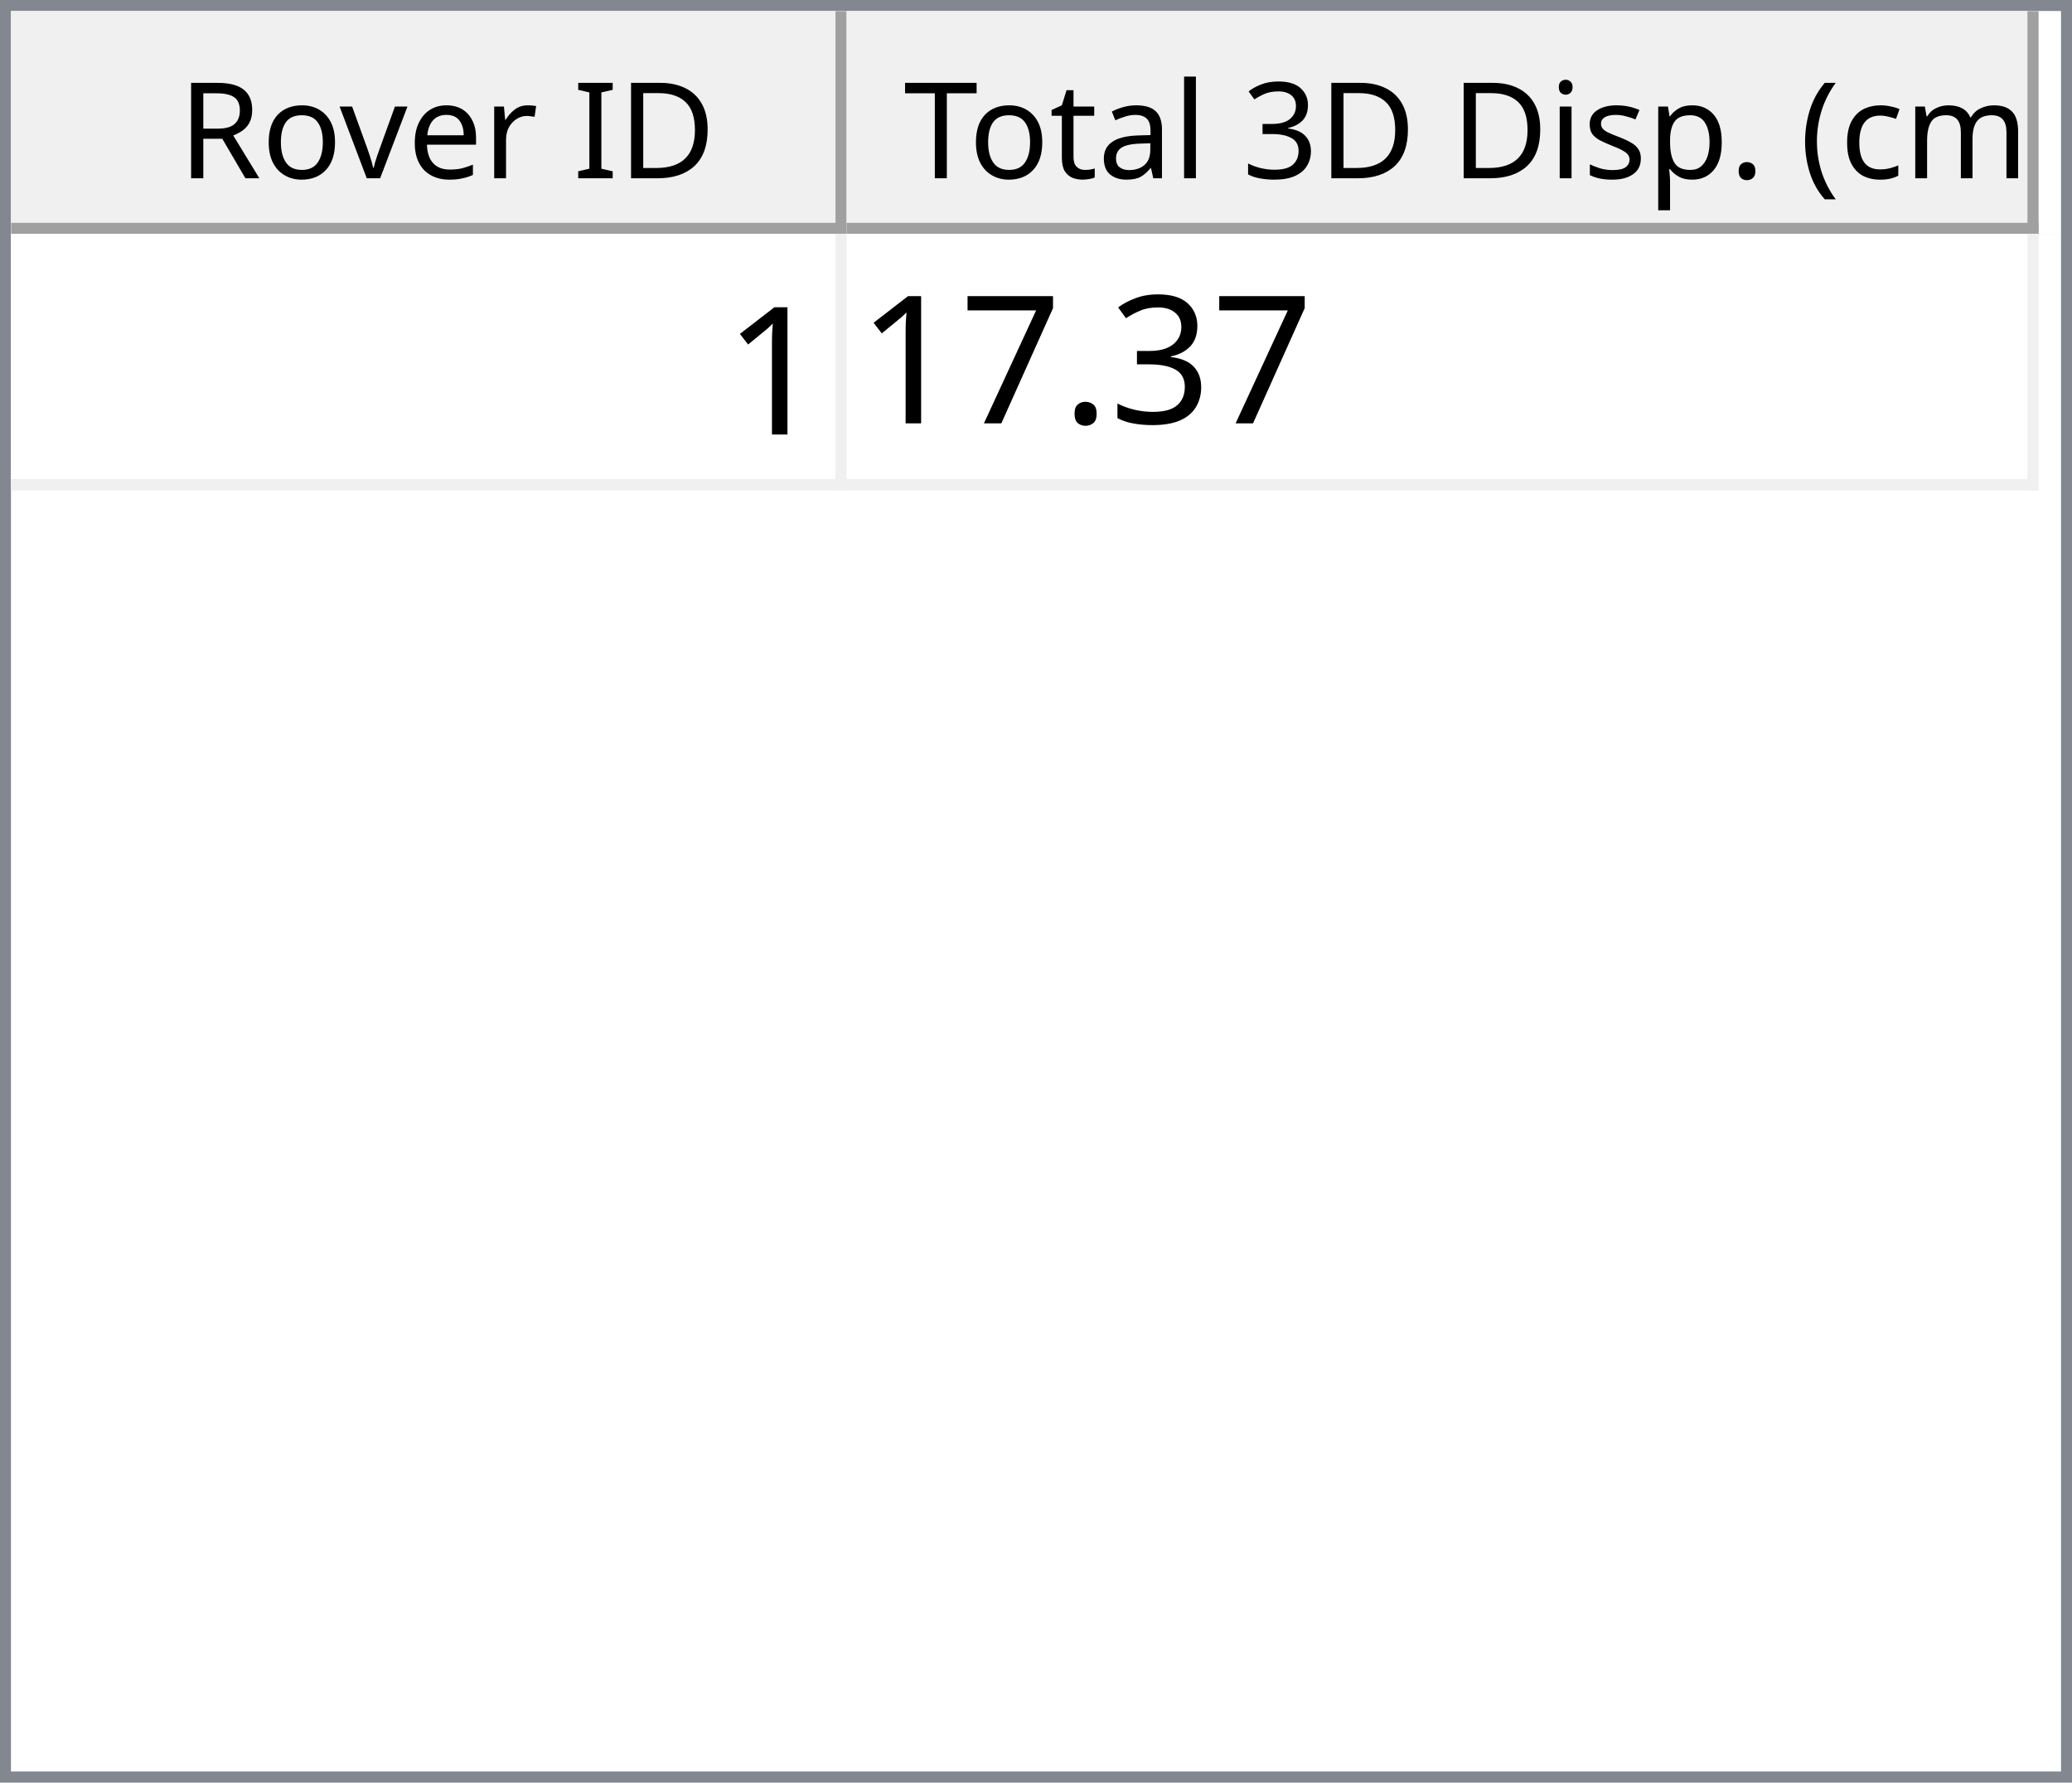
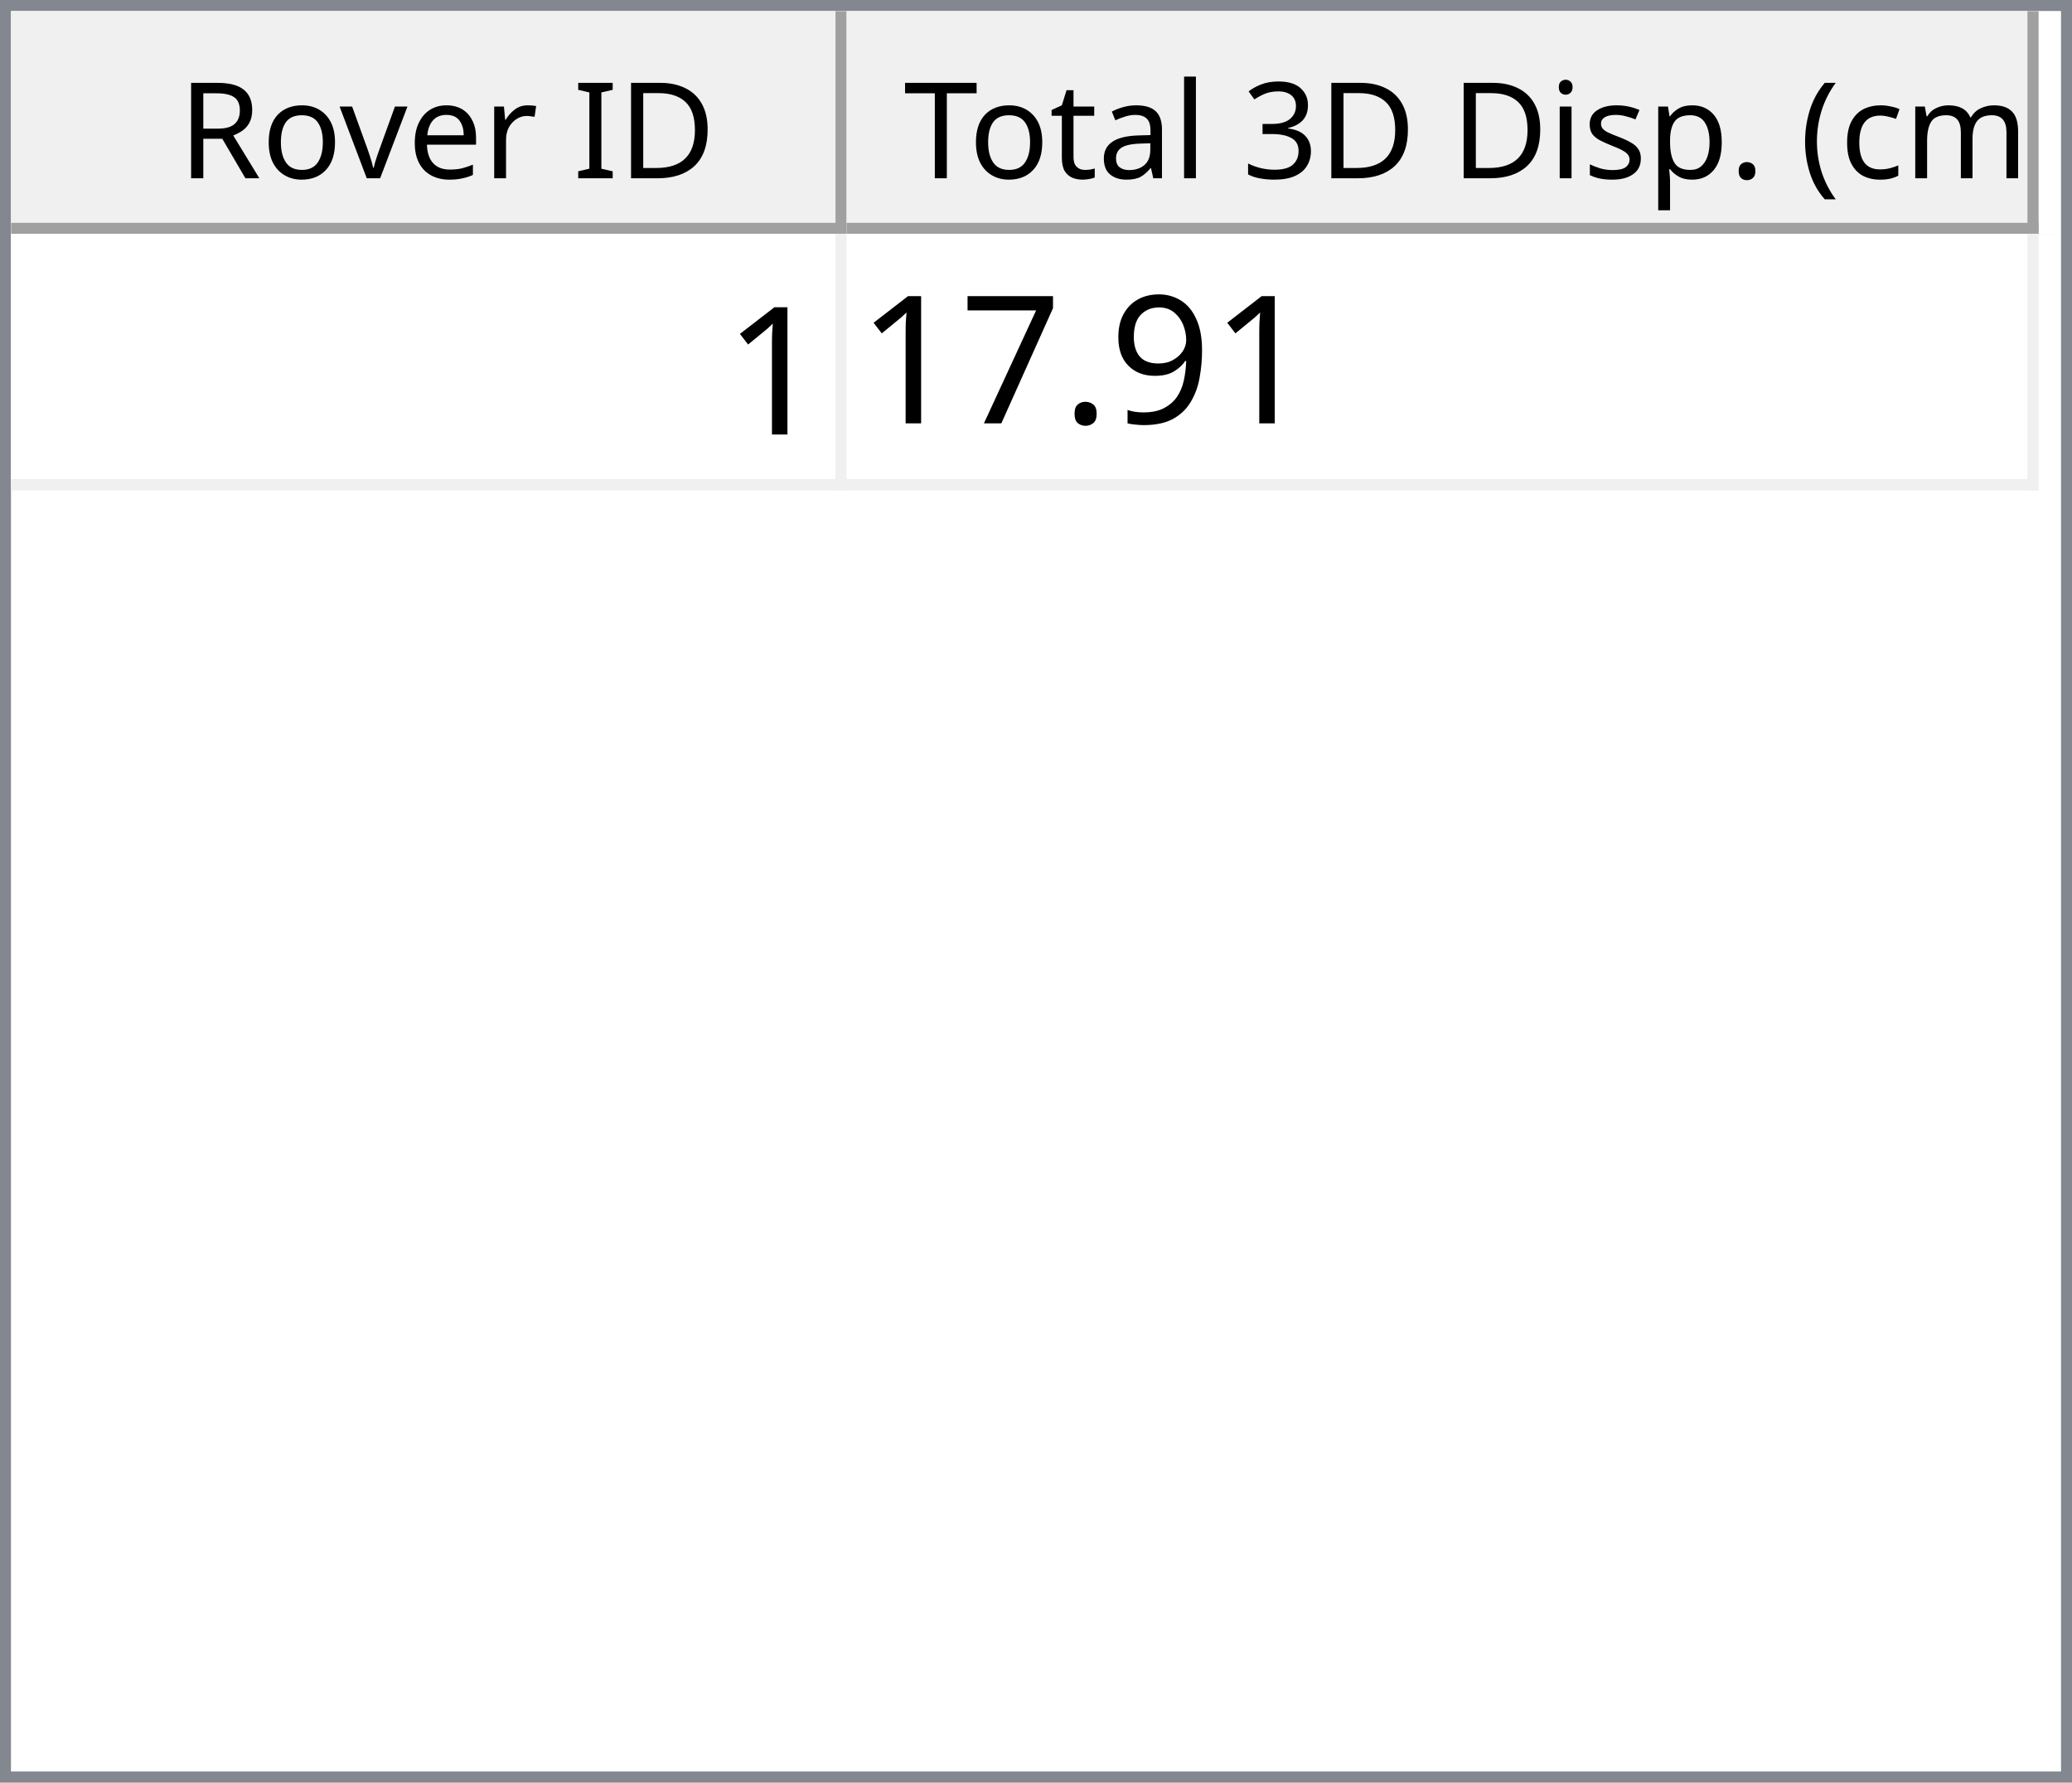
<svg xmlns="http://www.w3.org/2000/svg" style="fill-opacity:1; color-rendering:auto; color-interpolation:auto; text-rendering:auto; stroke:black; stroke-linecap:square; stroke-miterlimit:10; shape-rendering:auto; stroke-opacity:1; fill:black; stroke-dasharray:none; font-weight:normal; stroke-width:1; font-family:'Dialog'; font-style:normal; stroke-linejoin:miter; font-size:12px; stroke-dashoffset:0; image-rendering:auto;" width="186" height="160">
  <defs id="genericDefs" />
  <g>
    <defs id="defs1">
      <clipPath clipPathUnits="userSpaceOnUse" id="clipPath1">
        <path d="M0 0 L186 0 L186 160 L0 160 L0 0 Z" />
      </clipPath>
      <clipPath clipPathUnits="userSpaceOnUse" id="clipPath2">
        <path d="M0 0 L0 160 L186 160 L186 0 Z" />
      </clipPath>
      <clipPath clipPathUnits="userSpaceOnUse" id="clipPath3">
        <path d="M0 0 L0 20 L184 20 L184 0 Z" />
      </clipPath>
      <clipPath clipPathUnits="userSpaceOnUse" id="clipPath4">
        <path d="M0 0 L0 20 L75 20 L75 0 Z" />
      </clipPath>
      <clipPath clipPathUnits="userSpaceOnUse" id="clipPath5">
        <path d="M1 1 L1 19 L74 19 L74 1 Z" />
      </clipPath>
      <clipPath clipPathUnits="userSpaceOnUse" id="clipPath6">
        <path d="M0 0 L0 18 L73 18 L73 0 Z" />
      </clipPath>
      <clipPath clipPathUnits="userSpaceOnUse" id="clipPath7">
        <path d="M-0.5 -0.5 L-0.5 19.5 L74.5 19.5 L74.5 -0.5 Z" />
      </clipPath>
      <clipPath clipPathUnits="userSpaceOnUse" id="clipPath8">
        <path d="M0 0 L0 20 L107 20 L107 0 Z" />
      </clipPath>
      <clipPath clipPathUnits="userSpaceOnUse" id="clipPath9">
        <path d="M1 1 L1 19 L106 19 L106 1 Z" />
      </clipPath>
      <clipPath clipPathUnits="userSpaceOnUse" id="clipPath10">
        <path d="M0 0 L0 18 L105 18 L105 0 Z" />
      </clipPath>
      <clipPath clipPathUnits="userSpaceOnUse" id="clipPath11">
        <path d="M-0.5 -0.5 L-0.5 19.5 L106.5 19.5 L106.5 -0.5 Z" />
      </clipPath>
      <clipPath clipPathUnits="userSpaceOnUse" id="clipPath12">
        <path d="M0 0 L0 138 L184 138 L184 0 Z" />
      </clipPath>
      <clipPath clipPathUnits="userSpaceOnUse" id="clipPath13">
        <path d="M0 0 L0 23 L182 23 L182 0 Z" />
      </clipPath>
      <clipPath clipPathUnits="userSpaceOnUse" id="clipPath14">
        <path d="M-0.5 -0.5 L-0.5 22.5 L181.5 22.5 L181.5 -0.5 Z" />
      </clipPath>
      <clipPath clipPathUnits="userSpaceOnUse" id="clipPath15">
        <path d="M0 0 L0 22 L74 22 L74 0 Z" />
      </clipPath>
      <clipPath clipPathUnits="userSpaceOnUse" id="clipPath16">
        <path d="M0 0 L0 22 L106 22 L106 0 Z" />
      </clipPath>
      <font horiz-adv-x="64.551" id="font1">
        <font-face ascent="107.91" descent="25.098" units-per-em="100" style="font-style:normal; font-family:Segoe UI; font-weight:normal;" />
        <missing-glyph horiz-adv-x="64.551" d="M8.109 0 L8.109 68.266 L56.453 68.266 L56.453 0 L8.109 0 ZM15.328 7.234 L49.219 7.234 L49.219 61.031 L15.328 61.031 L15.328 7.234 Z" />
        <glyph unicode="D" horiz-adv-x="70.117" d="M9.188 0 L9.188 70.016 L28.516 70.016 Q65.531 70.016 65.531 35.891 Q65.531 19.672 55.25 9.836 Q44.969 0 27.734 0 L9.188 0 ZM17.391 62.594 L17.391 7.422 L27.828 7.422 Q41.609 7.422 49.273 14.797 Q56.938 22.172 56.938 35.688 Q56.938 62.594 28.328 62.594 L17.391 62.594 Z" />
        <glyph unicode="I" horiz-adv-x="26.611" d="M17.391 0 L9.188 0 L9.188 70.016 L17.391 70.016 L17.391 0 Z" />
        <glyph unicode=" " horiz-adv-x="27.393" d="" />
        <glyph unicode="r" horiz-adv-x="34.766" d="M34.188 41.891 Q32.078 43.5 28.125 43.5 Q23 43.5 19.555 38.672 Q16.109 33.844 16.109 25.484 L16.109 0 L8.109 0 L8.109 50 L16.109 50 L16.109 39.703 L16.312 39.703 Q18.016 44.969 21.531 47.922 Q25.047 50.875 29.391 50.875 Q32.516 50.875 34.188 50.203 L34.188 41.891 Z" />
        <glyph unicode="e" horiz-adv-x="52.295" d="M48.297 23 L12.984 23 Q13.188 14.656 17.484 10.109 Q21.781 5.562 29.297 5.562 Q37.75 5.562 44.828 11.141 L44.828 3.609 Q38.234 -1.172 27.391 -1.172 Q16.797 -1.172 10.742 5.641 Q4.688 12.453 4.688 24.812 Q4.688 36.469 11.305 43.82 Q17.922 51.172 27.734 51.172 Q37.547 51.172 42.922 44.828 Q48.297 38.484 48.297 27.203 L48.297 23 ZM40.094 29.781 Q40.047 36.719 36.75 40.578 Q33.453 44.438 27.594 44.438 Q21.922 44.438 17.969 40.383 Q14.016 36.328 13.094 29.781 L40.094 29.781 Z" />
        <glyph unicode="v" horiz-adv-x="47.9" d="M47.406 50 L27.484 0 L19.625 0 L0.688 50 L9.469 50 L22.172 13.672 Q23.578 9.672 23.922 6.688 L24.125 6.688 Q24.609 10.453 25.688 13.484 L38.969 50 L47.406 50 Z" />
        <glyph unicode="o" horiz-adv-x="58.594" d="M29 -1.172 Q17.922 -1.172 11.305 5.836 Q4.688 12.844 4.688 24.422 Q4.688 37.016 11.57 44.094 Q18.453 51.172 30.172 51.172 Q41.359 51.172 47.633 44.289 Q53.906 37.406 53.906 25.203 Q53.906 13.234 47.141 6.031 Q40.375 -1.172 29 -1.172 ZM29.594 44.438 Q21.875 44.438 17.383 39.188 Q12.891 33.938 12.891 24.703 Q12.891 15.828 17.43 10.695 Q21.969 5.562 29.594 5.562 Q37.359 5.562 41.531 10.594 Q45.703 15.625 45.703 24.906 Q45.703 34.281 41.531 39.359 Q37.359 44.438 29.594 44.438 Z" />
        <glyph unicode="R" horiz-adv-x="59.814" d="M59.375 0 L49.609 0 L37.891 19.625 Q36.281 22.359 34.766 24.289 Q33.25 26.219 31.664 27.438 Q30.078 28.656 28.25 29.219 Q26.422 29.781 24.125 29.781 L17.391 29.781 L17.391 0 L9.188 0 L9.188 70.016 L30.078 70.016 Q34.672 70.016 38.555 68.867 Q42.438 67.719 45.289 65.375 Q48.141 63.031 49.758 59.547 Q51.375 56.062 51.375 51.375 Q51.375 47.703 50.273 44.656 Q49.172 41.609 47.148 39.211 Q45.125 36.812 42.266 35.133 Q39.406 33.453 35.844 32.516 L35.844 32.328 Q37.594 31.547 38.891 30.547 Q40.188 29.547 41.359 28.18 Q42.531 26.812 43.68 25.078 Q44.828 23.344 46.234 21.047 L59.375 0 ZM17.391 62.594 L17.391 37.203 L28.516 37.203 Q31.594 37.203 34.203 38.133 Q36.812 39.062 38.719 40.797 Q40.625 42.531 41.703 45.047 Q42.781 47.562 42.781 50.688 Q42.781 56.297 39.141 59.445 Q35.5 62.594 28.609 62.594 L17.391 62.594 Z" />
        <glyph unicode=")" horiz-adv-x="30.176" d="M8.297 -15.922 L1.172 -15.922 Q16.406 2.344 16.406 26.812 Q16.406 51.469 1.078 70.016 L8.297 70.016 Q23.531 52.156 23.531 26.703 Q23.531 1.375 8.297 -15.922 Z" />
        <glyph unicode="m" horiz-adv-x="86.133" d="M79.109 0 L71.094 0 L71.094 28.719 Q71.094 37.016 68.531 40.727 Q65.969 44.438 59.906 44.438 Q54.781 44.438 51.195 39.75 Q47.609 35.062 47.609 28.516 L47.609 0 L39.594 0 L39.594 29.688 Q39.594 44.438 28.219 44.438 Q22.953 44.438 19.531 40.016 Q16.109 35.594 16.109 28.516 L16.109 0 L8.109 0 L8.109 50 L16.109 50 L16.109 42.094 L16.312 42.094 Q21.625 51.172 31.844 51.172 Q36.969 51.172 40.773 48.312 Q44.578 45.453 46 40.828 Q51.562 51.172 62.594 51.172 Q79.109 51.172 79.109 30.812 L79.109 0 Z" />
        <glyph unicode="c" horiz-adv-x="46.191" d="M42.188 2.297 Q36.422 -1.172 28.516 -1.172 Q17.828 -1.172 11.258 5.789 Q4.688 12.75 4.688 23.828 Q4.688 36.188 11.766 43.68 Q18.844 51.172 30.672 51.172 Q37.25 51.172 42.281 48.734 L42.281 40.531 Q36.719 44.438 30.375 44.438 Q22.703 44.438 17.797 38.945 Q12.891 33.453 12.891 24.516 Q12.891 15.719 17.508 10.641 Q22.125 5.562 29.891 5.562 Q36.422 5.562 42.188 9.906 L42.188 2.297 Z" />
        <glyph unicode="(" horiz-adv-x="30.176" d="M29.109 -15.922 L21.969 -15.922 Q6.844 1.375 6.844 26.703 Q6.844 52.156 21.969 70.016 L29.203 70.016 Q13.875 51.469 13.875 26.812 Q13.875 2.344 29.109 -15.922 Z" />
        <glyph unicode="." horiz-adv-x="21.68" d="M10.891 -1.078 Q8.641 -1.078 7.055 0.539 Q5.469 2.156 5.469 4.391 Q5.469 6.641 7.055 8.273 Q8.641 9.906 10.891 9.906 Q13.188 9.906 14.797 8.273 Q16.406 6.641 16.406 4.391 Q16.406 2.156 14.797 0.539 Q13.188 -1.078 10.891 -1.078 Z" />
        <glyph unicode="p" horiz-adv-x="58.789" d="M16.312 7.234 L16.109 7.234 L16.109 -23 L8.109 -23 L8.109 50 L16.109 50 L16.109 41.219 L16.312 41.219 Q22.219 51.172 33.594 51.172 Q43.266 51.172 48.688 44.461 Q54.109 37.75 54.109 26.469 Q54.109 13.922 48 6.375 Q41.891 -1.172 31.297 -1.172 Q21.578 -1.172 16.312 7.234 ZM16.109 27.391 L16.109 20.406 Q16.109 14.203 20.141 9.883 Q24.172 5.562 30.375 5.562 Q37.641 5.562 41.773 11.133 Q45.906 16.703 45.906 26.609 Q45.906 34.969 42.047 39.703 Q38.188 44.438 31.594 44.438 Q24.609 44.438 20.359 39.578 Q16.109 34.719 16.109 27.391 Z" />
        <glyph unicode="s" horiz-adv-x="42.432" d="M5.078 1.812 L5.078 10.406 Q11.625 5.562 19.484 5.562 Q30.031 5.562 30.031 12.594 Q30.031 14.594 29.125 15.992 Q28.219 17.391 26.68 18.461 Q25.141 19.531 23.07 20.383 Q21 21.234 18.609 22.172 Q15.281 23.484 12.766 24.828 Q10.25 26.172 8.57 27.859 Q6.891 29.547 6.031 31.695 Q5.172 33.844 5.172 36.719 Q5.172 40.234 6.789 42.945 Q8.406 45.656 11.086 47.484 Q13.766 49.312 17.211 50.242 Q20.656 51.172 24.312 51.172 Q30.812 51.172 35.938 48.922 L35.938 40.828 Q30.422 44.438 23.25 44.438 Q21 44.438 19.195 43.922 Q17.391 43.406 16.094 42.477 Q14.797 41.547 14.086 40.258 Q13.375 38.969 13.375 37.406 Q13.375 35.453 14.086 34.133 Q14.797 32.812 16.164 31.789 Q17.531 30.766 19.484 29.938 Q21.438 29.109 23.922 28.125 Q27.25 26.859 29.883 25.516 Q32.516 24.172 34.375 22.484 Q36.234 20.797 37.234 18.602 Q38.234 16.406 38.234 13.375 Q38.234 9.672 36.602 6.938 Q34.969 4.203 32.234 2.398 Q29.5 0.594 25.93 -0.289 Q22.359 -1.172 18.453 -1.172 Q10.75 -1.172 5.078 1.812 Z" />
        <glyph unicode="i" horiz-adv-x="24.219" d="M12.203 62.703 Q10.062 62.703 8.547 64.164 Q7.031 65.625 7.031 67.875 Q7.031 70.125 8.547 71.609 Q10.062 73.094 12.203 73.094 Q14.406 73.094 15.945 71.609 Q17.484 70.125 17.484 67.875 Q17.484 65.719 15.945 64.211 Q14.406 62.703 12.203 62.703 ZM16.109 0 L8.109 0 L8.109 50 L16.109 50 L16.109 0 Z" />
        <glyph unicode="3" horiz-adv-x="53.906" d="M46.531 19.828 Q46.531 15.094 44.75 11.211 Q42.969 7.328 39.719 4.57 Q36.469 1.812 31.93 0.297 Q27.391 -1.219 21.922 -1.219 Q11.922 -1.219 6 2.594 L6 11.188 Q13.094 5.609 22.219 5.609 Q25.875 5.609 28.828 6.539 Q31.781 7.469 33.906 9.227 Q36.031 10.984 37.18 13.477 Q38.328 15.969 38.328 19.094 Q38.328 32.812 18.797 32.812 L12.984 32.812 L12.984 39.594 L18.5 39.594 Q35.797 39.594 35.797 52.484 Q35.797 64.406 22.609 64.406 Q15.188 64.406 8.688 59.422 L8.688 67.188 Q15.375 71.188 24.609 71.188 Q29 71.188 32.57 69.969 Q36.141 68.75 38.68 66.555 Q41.219 64.359 42.609 61.281 Q44 58.203 44 54.5 Q44 40.672 30.031 36.719 L30.031 36.531 Q33.594 36.141 36.625 34.797 Q39.656 33.453 41.852 31.305 Q44.047 29.156 45.289 26.25 Q46.531 23.344 46.531 19.828 Z" />
        <glyph unicode="l" horiz-adv-x="24.219" d="M16.109 0 L8.109 0 L8.109 74.031 L16.109 74.031 L16.109 0 Z" />
        <glyph unicode="a" horiz-adv-x="50.879" d="M43.891 0 L35.891 0 L35.891 7.812 L35.688 7.812 Q30.469 -1.172 20.312 -1.172 Q12.844 -1.172 8.617 2.781 Q4.391 6.734 4.391 13.281 Q4.391 27.297 20.906 29.594 L35.891 31.688 Q35.891 44.438 25.594 44.438 Q16.547 44.438 9.281 38.281 L9.281 46.484 Q16.656 51.172 26.266 51.172 Q43.891 51.172 43.891 32.516 L43.891 0 ZM35.891 25.297 L23.828 23.641 Q18.266 22.859 15.43 20.875 Q12.594 18.891 12.594 13.875 Q12.594 10.203 15.211 7.883 Q17.828 5.562 22.172 5.562 Q28.125 5.562 32.008 9.742 Q35.891 13.922 35.891 20.312 L35.891 25.297 Z" />
        <glyph unicode="t" horiz-adv-x="33.887" d="M31.297 0.484 Q28.469 -1.078 23.828 -1.078 Q10.688 -1.078 10.688 13.578 L10.688 43.172 L2.094 43.172 L2.094 50 L10.688 50 L10.688 62.203 L18.703 64.797 L18.703 50 L31.297 50 L31.297 43.172 L18.703 43.172 L18.703 14.984 Q18.703 9.969 20.414 7.82 Q22.125 5.672 26.078 5.672 Q29.109 5.672 31.297 7.328 L31.297 0.484 Z" />
        <glyph unicode="T" horiz-adv-x="52.393" d="M50.594 62.594 L30.375 62.594 L30.375 0 L22.172 0 L22.172 62.594 L2 62.594 L2 70.016 L50.594 70.016 L50.594 62.594 Z" />
      </font>
      <font horiz-adv-x="75.0" id="font2">
        <font-face ascent="100.537" descent="21.973" units-per-em="100" style="font-style:normal; font-family:sans-serif; font-weight:normal;" />
        <missing-glyph horiz-adv-x="75.0" d="M12.5 0 L12.5 62.5 L62.5 62.5 L62.5 0 L12.5 0 ZM14.062 1.562 L60.938 1.562 L60.938 60.938 L14.062 60.938 L14.062 1.562 Z" />
        <glyph unicode="1" horiz-adv-x="55.615" d="M37.25 0 L28.469 0 L28.469 56 Q25.297 52.984 20.141 49.953 Q14.984 46.922 10.891 45.406 L10.891 53.906 Q18.266 57.375 23.781 62.305 Q29.297 67.234 31.594 71.875 L37.25 71.875 L37.25 0 Z" />
-         <glyph unicode="3" horiz-adv-x="55.615" d="M4.203 18.891 L12.984 20.062 Q14.5 12.594 18.141 9.297 Q21.781 6 27 6 Q33.203 6 37.477 10.297 Q41.75 14.594 41.75 20.953 Q41.75 27 37.797 30.93 Q33.844 34.859 27.734 34.859 Q25.25 34.859 21.531 33.891 L22.516 41.609 Q23.391 41.5 23.922 41.5 Q29.547 41.5 34.039 44.43 Q38.531 47.359 38.531 53.469 Q38.531 58.297 35.258 61.477 Q31.984 64.656 26.812 64.656 Q21.688 64.656 18.266 61.43 Q14.844 58.203 13.875 51.766 L5.078 53.328 Q6.688 62.156 12.398 67.016 Q18.109 71.875 26.609 71.875 Q32.469 71.875 37.398 69.359 Q42.328 66.844 44.945 62.5 Q47.562 58.156 47.562 53.266 Q47.562 48.641 45.07 44.828 Q42.578 41.016 37.703 38.766 Q44.047 37.312 47.562 32.695 Q51.078 28.078 51.078 21.141 Q51.078 11.766 44.242 5.25 Q37.406 -1.266 26.953 -1.266 Q17.531 -1.266 11.305 4.352 Q5.078 9.969 4.203 18.891 Z" />
+         <glyph unicode="9" horiz-adv-x="55.615" d="M5.469 16.547 L13.922 17.328 Q14.984 11.375 18.016 8.688 Q21.047 6 25.781 6 Q29.828 6 32.883 7.859 Q35.938 9.719 37.891 12.82 Q39.844 15.922 41.164 21.195 Q42.484 26.469 42.484 31.938 Q42.484 32.516 42.438 33.688 Q39.797 29.5 35.234 26.883 Q30.672 24.266 25.344 24.266 Q16.453 24.266 10.305 30.711 Q4.156 37.156 4.156 47.703 Q4.156 58.594 10.578 65.234 Q17 71.875 26.656 71.875 Q33.641 71.875 39.43 68.117 Q45.219 64.359 48.219 57.398 Q51.219 50.438 51.219 37.25 Q51.219 23.531 48.242 15.406 Q45.266 7.281 39.383 3.031 Q33.5 -1.219 25.594 -1.219 Q17.188 -1.219 11.867 3.445 Q6.547 8.109 5.469 16.547 ZM41.453 48.141 Q41.453 55.719 37.43 60.156 Q33.406 64.594 27.734 64.594 Q21.875 64.594 17.531 59.812 Q13.188 55.031 13.188 47.406 Q13.188 40.578 17.312 36.305 Q21.438 32.031 27.484 32.031 Q33.594 32.031 37.523 36.305 Q41.453 40.578 41.453 48.141 Z" />
        <glyph unicode="." horiz-adv-x="27.783" d="M9.078 0 L9.078 10.016 L19.094 10.016 L19.094 0 L9.078 0 Z" />
        <glyph unicode="7" horiz-adv-x="55.615" d="M4.734 62.203 L4.734 70.656 L51.078 70.656 L51.078 63.812 Q44.234 56.547 37.523 44.484 Q30.812 32.422 27.156 19.672 Q24.516 10.688 23.781 0 L14.75 0 Q14.891 8.453 18.062 20.414 Q21.234 32.375 27.172 43.484 Q33.109 54.594 39.797 62.203 L4.734 62.203 Z" />
      </font>
    </defs>
    <g style="fill:white; stroke:white;">
      <rect x="0" y="0" width="186" style="clip-path:url(#clipPath1); stroke:none;" height="160" />
    </g>
    <g style="fill:white; text-rendering:optimizeSpeed; color-rendering:optimizeSpeed; image-rendering:optimizeSpeed; shape-rendering:crispEdges; stroke:white; color-interpolation:sRGB;">
      <rect x="0" width="186" height="160" y="0" style="stroke:none;" />
      <path style="stroke:none;" d="M0 160 L186 160 L186 0 L0 0 Z" />
    </g>
    <g style="fill:rgb(240,240,240); font-family:'Segoe UI'; stroke:rgb(240,240,240);">
      <rect x="0" y="0" width="186" style="clip-path:url(#clipPath2); stroke:none;" height="160" />
    </g>
    <g style="fill:rgb(130,135,144); font-family:'Segoe UI'; stroke:rgb(130,135,144);">
      <path d="M0 0 L186 0 L186 160 L0 160 L0 0 ZM1 1 L185 1 L185 159 L1 159 L1 1 Z" style="fill-rule:evenodd; clip-path:url(#clipPath2); stroke:none;" />
    </g>
    <g style="fill:white; font-family:'Segoe UI'; stroke:white;" transform="translate(1,1)">
      <rect x="0" y="0" width="184" style="clip-path:url(#clipPath3); stroke:none;" height="20" />
    </g>
    <g style="fill:rgb(240,240,240); font-family:'Segoe UI'; stroke:rgb(240,240,240);" transform="translate(1,1)">
      <rect x="0" y="0" width="75" style="clip-path:url(#clipPath4); stroke:none;" height="20" />
    </g>
    <g style="font-family:'Segoe UI';" transform="translate(2,2)">
      <text x="14" xml:space="preserve" y="14" style="clip-path:url(#clipPath6); stroke:none;">Rover ID</text>
    </g>
    <g style="fill:rgb(160,160,160); font-family:'Segoe UI'; stroke:rgb(160,160,160); stroke-linejoin:bevel;" transform="translate(1.5,1.5)">
      <line x1="74" x2="74" y1="0" style="fill:none; clip-path:url(#clipPath7);" y2="19" />
    </g>
    <g style="fill:rgb(160,160,160); font-family:'Segoe UI'; stroke:rgb(160,160,160); stroke-linejoin:bevel;" transform="matrix(1,0,0,1,1,1) translate(0.5,0.5)">
      <line x1="0" x2="74" y1="19" style="fill:none; clip-path:url(#clipPath7);" y2="19" />
    </g>
    <g style="fill:rgb(240,240,240); font-family:'Segoe UI'; stroke:rgb(240,240,240);" transform="translate(76,1)">
      <rect x="0" y="0" width="107" style="clip-path:url(#clipPath8); stroke:none;" height="20" />
    </g>
    <g style="font-family:'Segoe UI';" transform="translate(77,2)">
      <text x="1" xml:space="preserve" y="14" style="clip-path:url(#clipPath10); stroke:none;"> Total 3D Disp. (cm)</text>
    </g>
    <g style="fill:rgb(160,160,160); font-family:'Segoe UI'; stroke:rgb(160,160,160); stroke-linejoin:bevel;" transform="translate(76.5,1.5)">
      <line x1="106" x2="106" y1="0" style="fill:none; clip-path:url(#clipPath11);" y2="19" />
    </g>
    <g style="fill:rgb(160,160,160); font-family:'Segoe UI'; stroke:rgb(160,160,160); stroke-linejoin:bevel;" transform="matrix(1,0,0,1,76,1) translate(0.5,0.5)">
      <line x1="0" x2="106" y1="19" style="fill:none; clip-path:url(#clipPath11);" y2="19" />
    </g>
    <g style="fill:white; font-family:'Segoe UI'; stroke:white;" transform="translate(1,21)">
      <rect x="0" y="0" width="184" style="clip-path:url(#clipPath12); stroke:none;" height="138" />
    </g>
    <g style="fill:rgb(240,240,240); font-size:16px; font-family:sans-serif; stroke:rgb(240,240,240);" transform="translate(1,21)">
      <rect x="0" y="0" width="182" style="clip-path:url(#clipPath13); stroke:none;" height="23" />
      <line transform="translate(0.5,0.5)" x1="0" x2="181" y1="22" style="clip-path:url(#clipPath14); fill:none; stroke-linejoin:bevel;" y2="22" />
    </g>
    <g transform="matrix(1,0,0,1,1,21) translate(0.5,0.5)" style="fill:rgb(240,240,240); font-size:16px; font-family:sans-serif; stroke:rgb(240,240,240); stroke-linejoin:bevel;">
      <line x1="74" x2="74" y1="0" style="fill:none; clip-path:url(#clipPath14);" y2="22" />
    </g>
    <g transform="matrix(1,0,0,1,1,21) translate(0.5,0.5)" style="fill:rgb(240,240,240); font-size:16px; font-family:sans-serif; stroke:rgb(240,240,240); stroke-linejoin:bevel;">
      <line x1="181" x2="181" y1="0" style="fill:none; clip-path:url(#clipPath14);" y2="22" />
    </g>
    <g style="fill:white; font-size:16px; font-family:sans-serif; stroke:white;" transform="matrix(1,0,0,1,1,21)">
      <rect x="0" y="0" width="74" style="clip-path:url(#clipPath15); stroke:none;" height="22" />
      <text x="64" y="18" style="fill:black; clip-path:url(#clipPath15); stroke:none;" xml:space="preserve">1</text>
    </g>
    <g style="fill:white; font-size:16px; font-family:sans-serif; stroke:white;" transform="matrix(1,0,0,1,1,21) translate(75,0)">
      <rect x="0" y="0" width="106" style="clip-path:url(#clipPath16); stroke:none;" height="22" />
-       <text x="1" y="17" style="fill:black; clip-path:url(#clipPath16); stroke:none;" xml:space="preserve">17.37</text>
+       <text x="1" y="17" style="fill:black; clip-path:url(#clipPath16); stroke:none;" xml:space="preserve">17.91</text>
    </g>
  </g>
</svg>
